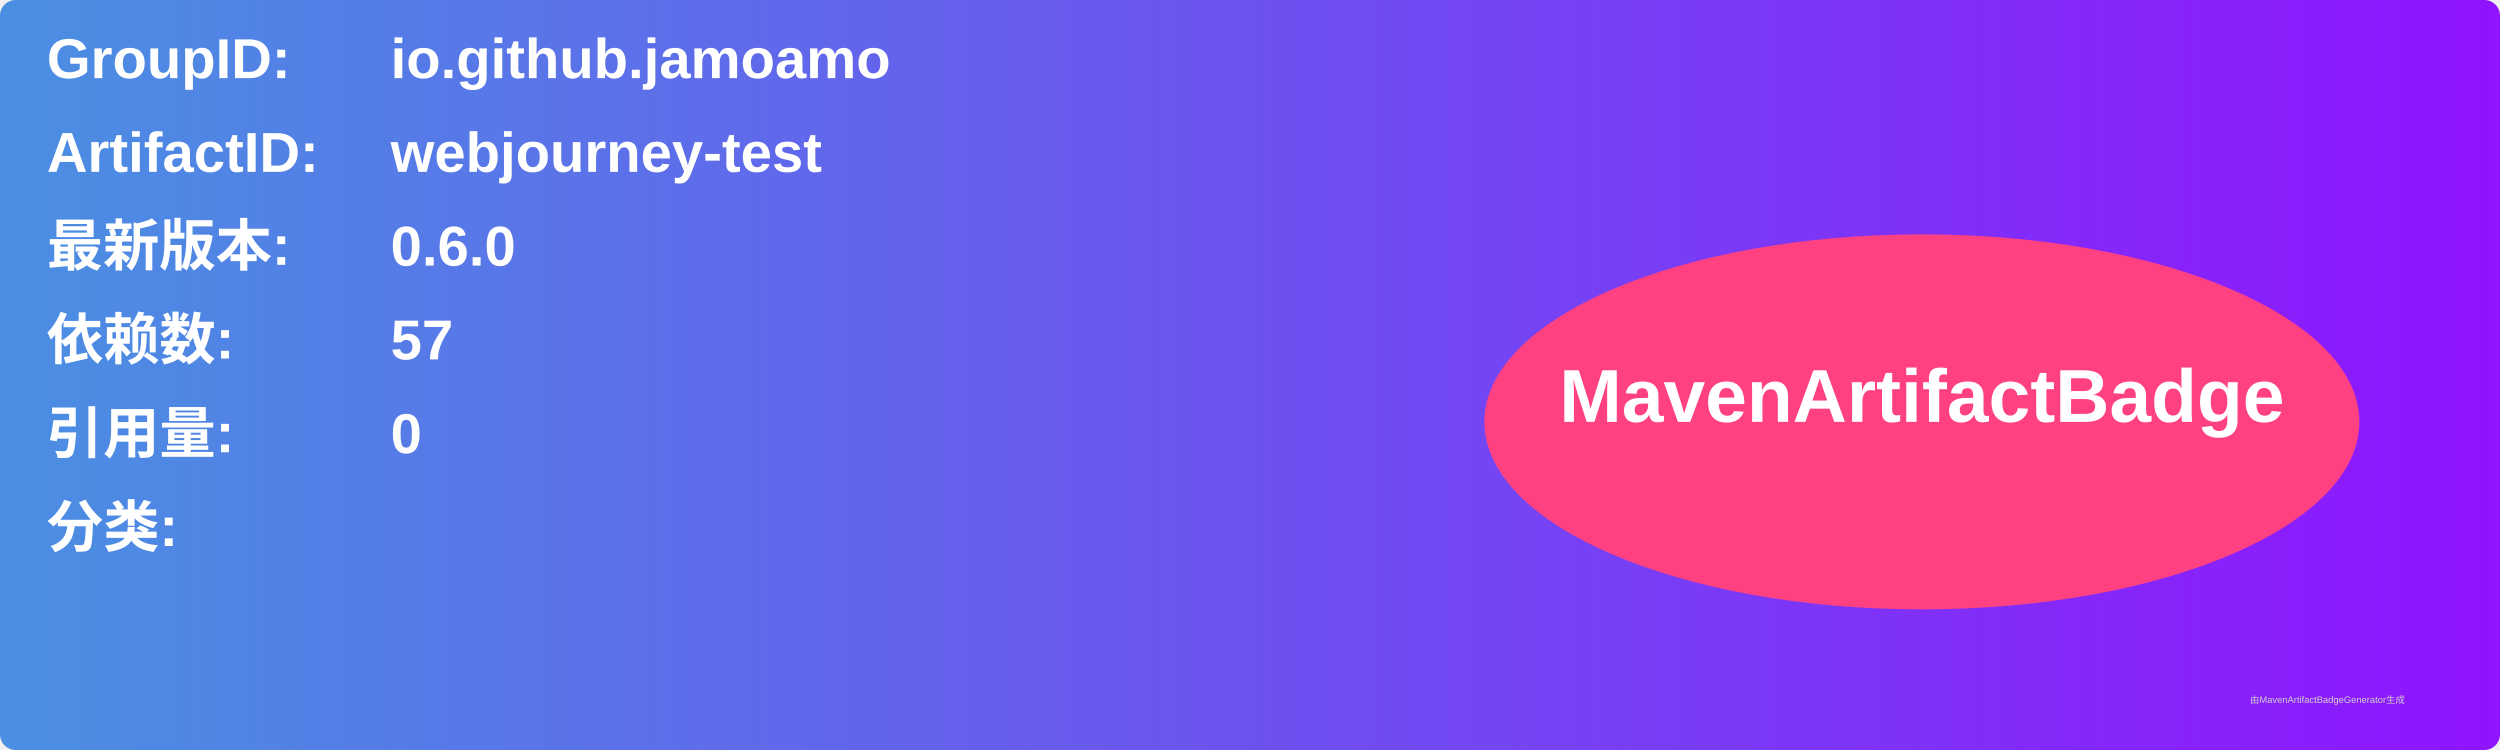
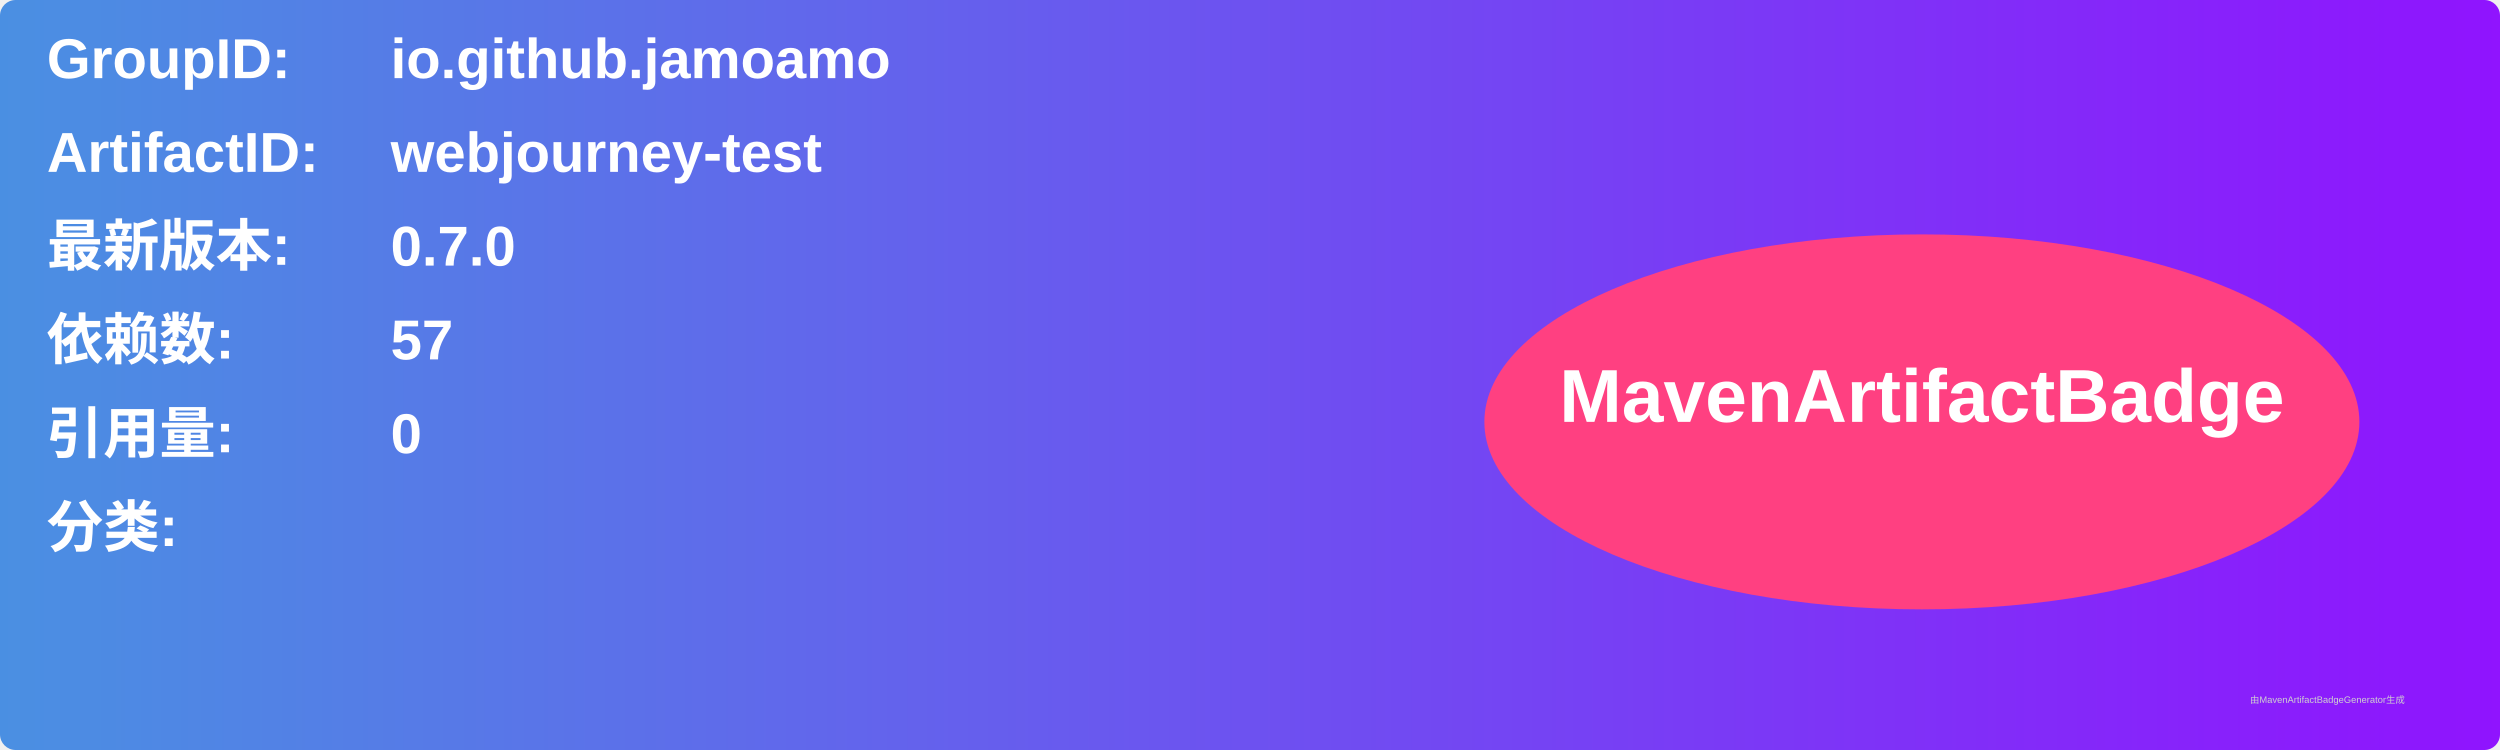
<svg xmlns="http://www.w3.org/2000/svg" width="800" height="240" viewBox="0 0 800 240">
  <linearGradient id="grad" x1="0%" y1="0%" x2="100%" y2="0%">
    <stop offset="0%" stop-color="#4a90e2" />
    <stop offset="100%" stop-color="#9013fe" />
  </linearGradient>
  <rect width="100%" height="100%" rx="5" ry="5" fill="url(#grad)" />
  <g transform="translate(15, 15)">
    <text x="0" y="10" font-family="Arial" font-size="18" fill="white" font-weight="bold" width="260">GroupID:</text>
    <text x="110" y="10" font-family="Arial" font-size="18" fill="white" font-weight="bold" width="460">io.github.jamoamo</text>
    <text x="0" y="40" font-family="Arial" font-size="18" fill="white" font-weight="bold" width="260">ArtifactID:</text>
    <text x="110" y="40" font-family="Arial" font-size="18" fill="white" font-weight="bold" width="460">webjourney-test</text>
    <text x="0" y="70" font-family="Arial" font-size="18" fill="white" font-weight="bold">最新版本:</text>
    <text x="110" y="70" font-family="Arial" font-size="18" fill="white" font-weight="bold">
-       <tspan font-weight="bold">0.6.0</tspan>
+       <tspan font-weight="bold">0.7.0</tspan>
    </text>
    <text x="0" y="100" font-family="Arial" font-size="18" fill="white" font-weight="bold">依赖数: </text>
    <text x="110" y="100" font-family="Arial" font-size="18" fill="white">
      <tspan font-weight="bold">57</tspan>
    </text>
    <text x="0" y="130" font-family="Arial" font-size="18" fill="white" font-weight="bold">引用量: </text>
    <text x="110" y="130" font-family="Arial" font-size="18" fill="white">
      <tspan font-weight="bold">0</tspan>
    </text>
    <text x="0" y="160" font-family="Arial" font-size="18" fill="white" font-weight="bold">分类:</text>
    <text x="10" y="190" font-family="Arial" font-size="10" fill="white">
      <tspan font-weight="bold" />
    </text>
    <ellipse cx="600" cy="120" rx="140" ry="60" fill="#ff4081" />
    <text x="600" y="120" text-anchor="middle" font-family="Arial" font-size="24" fill="white" font-weight="bold">MavenArtifactBadge</text>
  </g>
  <text x="720" y="225" font-family="Arial" font-size="3" fill="#d0d0d0">由MavenArtifactBadgeGenerator生成</text>
</svg>
